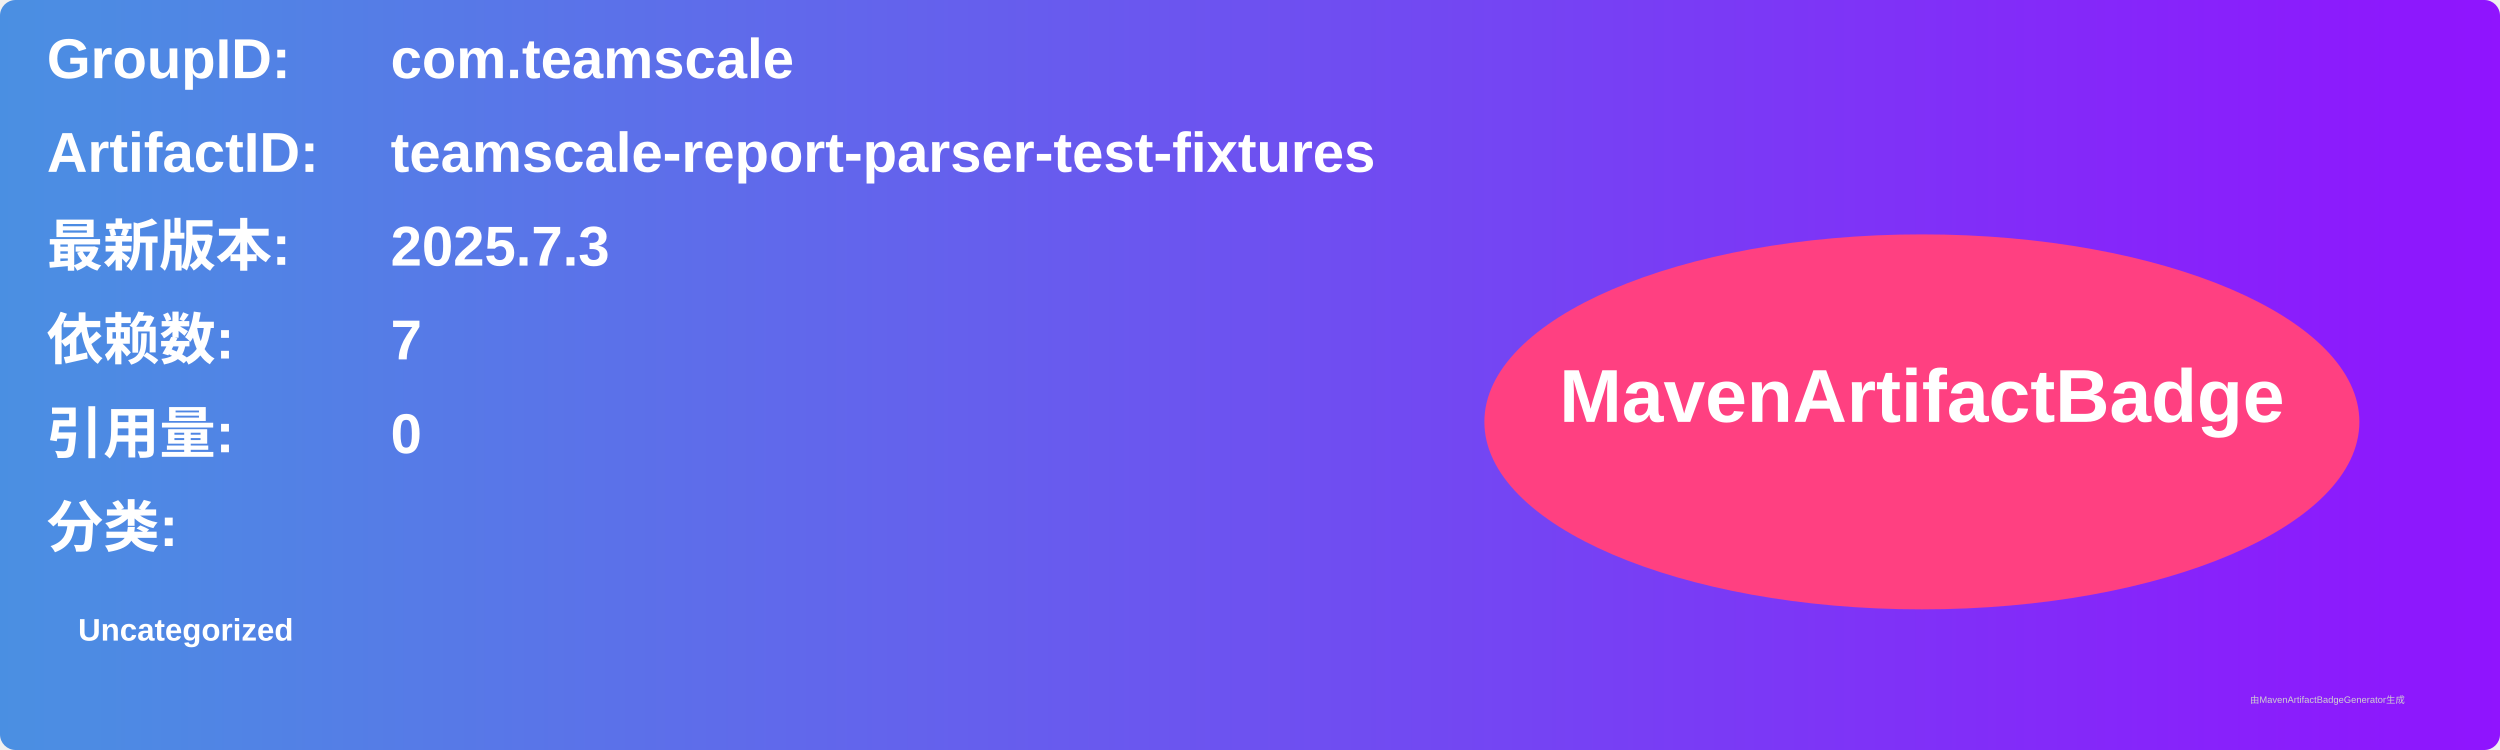
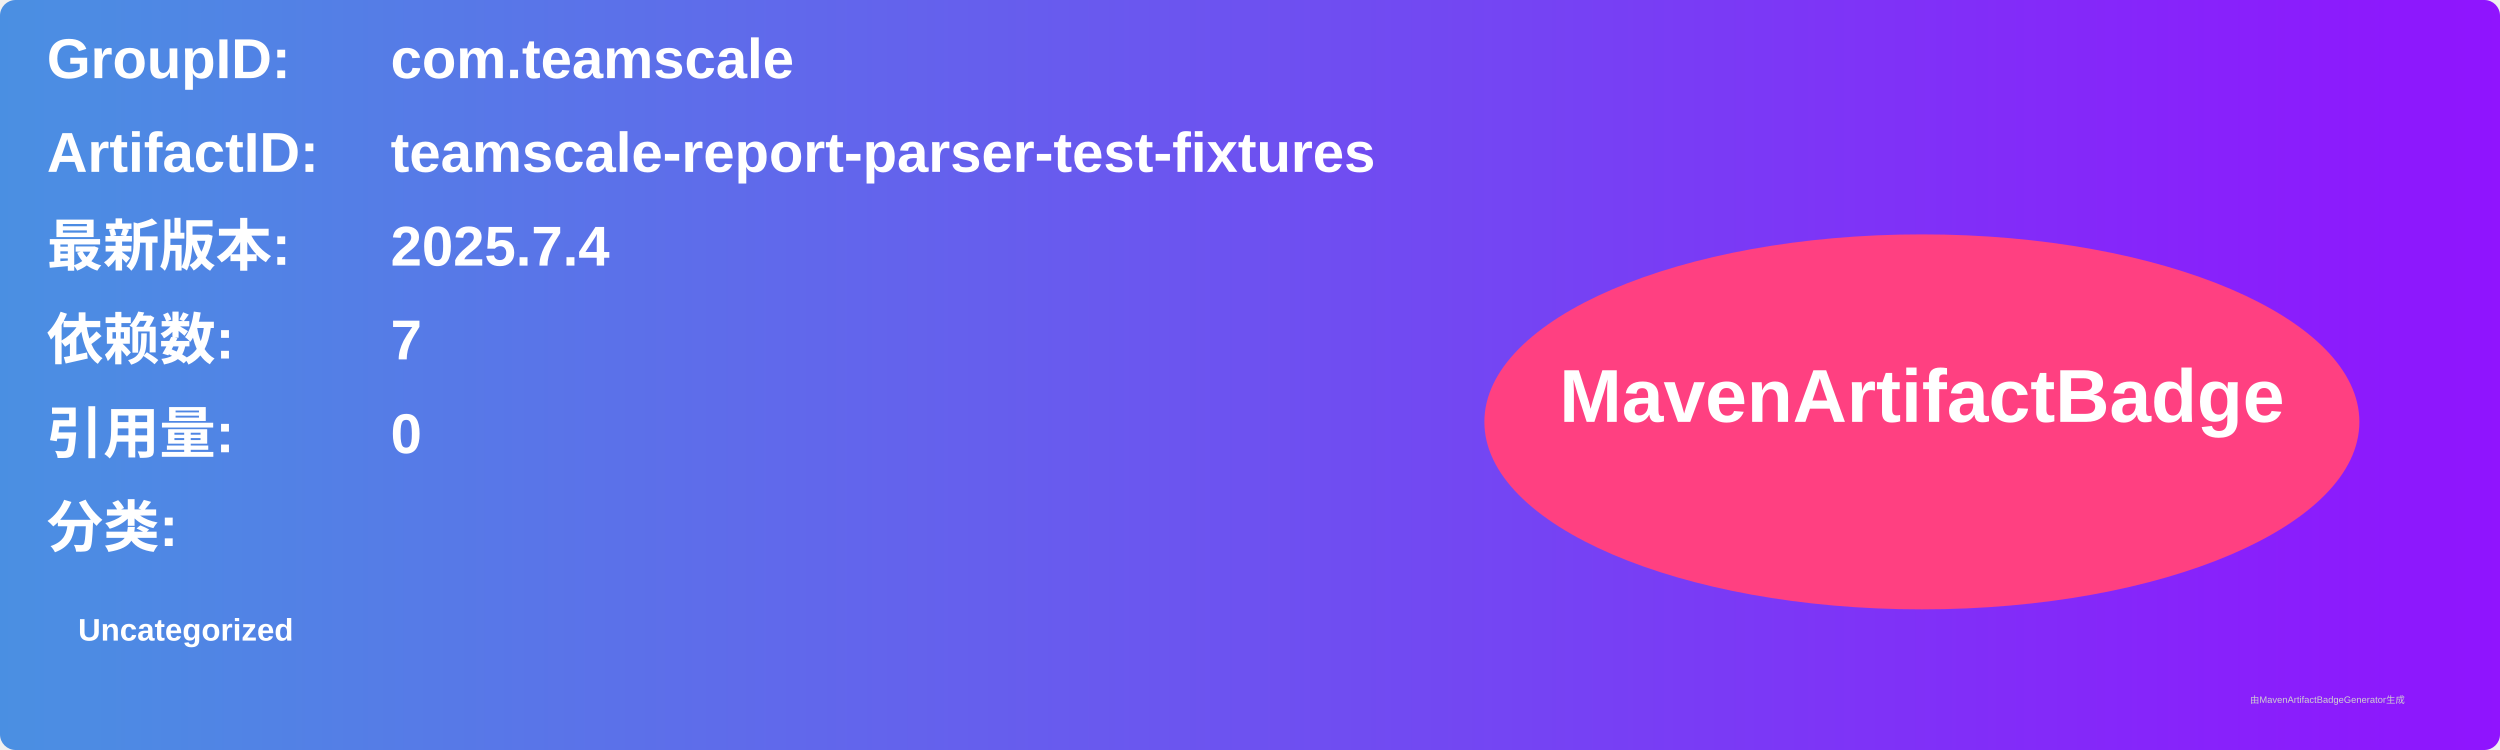
<svg xmlns="http://www.w3.org/2000/svg" width="800" height="240" viewBox="0 0 800 240">
  <linearGradient id="grad" x1="0%" y1="0%" x2="100%" y2="0%">
    <stop offset="0%" stop-color="#4a90e2" />
    <stop offset="100%" stop-color="#9013fe" />
  </linearGradient>
  <rect width="100%" height="100%" rx="5" ry="5" fill="url(#grad)" />
  <g transform="translate(15, 15)">
    <text x="0" y="10" font-family="Arial" font-size="18" fill="white" font-weight="bold" width="260">GroupID:</text>
    <text x="110" y="10" font-family="Arial" font-size="18" fill="white" font-weight="bold" width="460">com.teamscale</text>
    <text x="0" y="40" font-family="Arial" font-size="18" fill="white" font-weight="bold" width="260">ArtifactID:</text>
    <text x="110" y="40" font-family="Arial" font-size="18" fill="white" font-weight="bold" width="460">teamscale-report-parser-test-fixtures</text>
    <text x="0" y="70" font-family="Arial" font-size="18" fill="white" font-weight="bold">最新版本:</text>
    <text x="110" y="70" font-family="Arial" font-size="18" fill="white" font-weight="bold">
-       <tspan font-weight="bold">2025.7.3</tspan>
+       <tspan font-weight="bold">2025.7.4</tspan>
    </text>
    <text x="0" y="100" font-family="Arial" font-size="18" fill="white" font-weight="bold">依赖数: </text>
    <text x="110" y="100" font-family="Arial" font-size="18" fill="white">
      <tspan font-weight="bold">7</tspan>
    </text>
    <text x="0" y="130" font-family="Arial" font-size="18" fill="white" font-weight="bold">引用量: </text>
    <text x="110" y="130" font-family="Arial" font-size="18" fill="white">
      <tspan font-weight="bold">0</tspan>
    </text>
    <text x="0" y="160" font-family="Arial" font-size="18" fill="white" font-weight="bold">分类:</text>
    <text x="10" y="190" font-family="Arial" font-size="10" fill="white">
      <tspan font-weight="bold">Uncategorized</tspan>
    </text>
    <ellipse cx="600" cy="120" rx="140" ry="60" fill="#ff4081" />
    <text x="600" y="120" text-anchor="middle" font-family="Arial" font-size="24" fill="white" font-weight="bold">MavenArtifactBadge</text>
  </g>
  <text x="720" y="225" font-family="Arial" font-size="3" fill="#d0d0d0">由MavenArtifactBadgeGenerator生成</text>
</svg>
